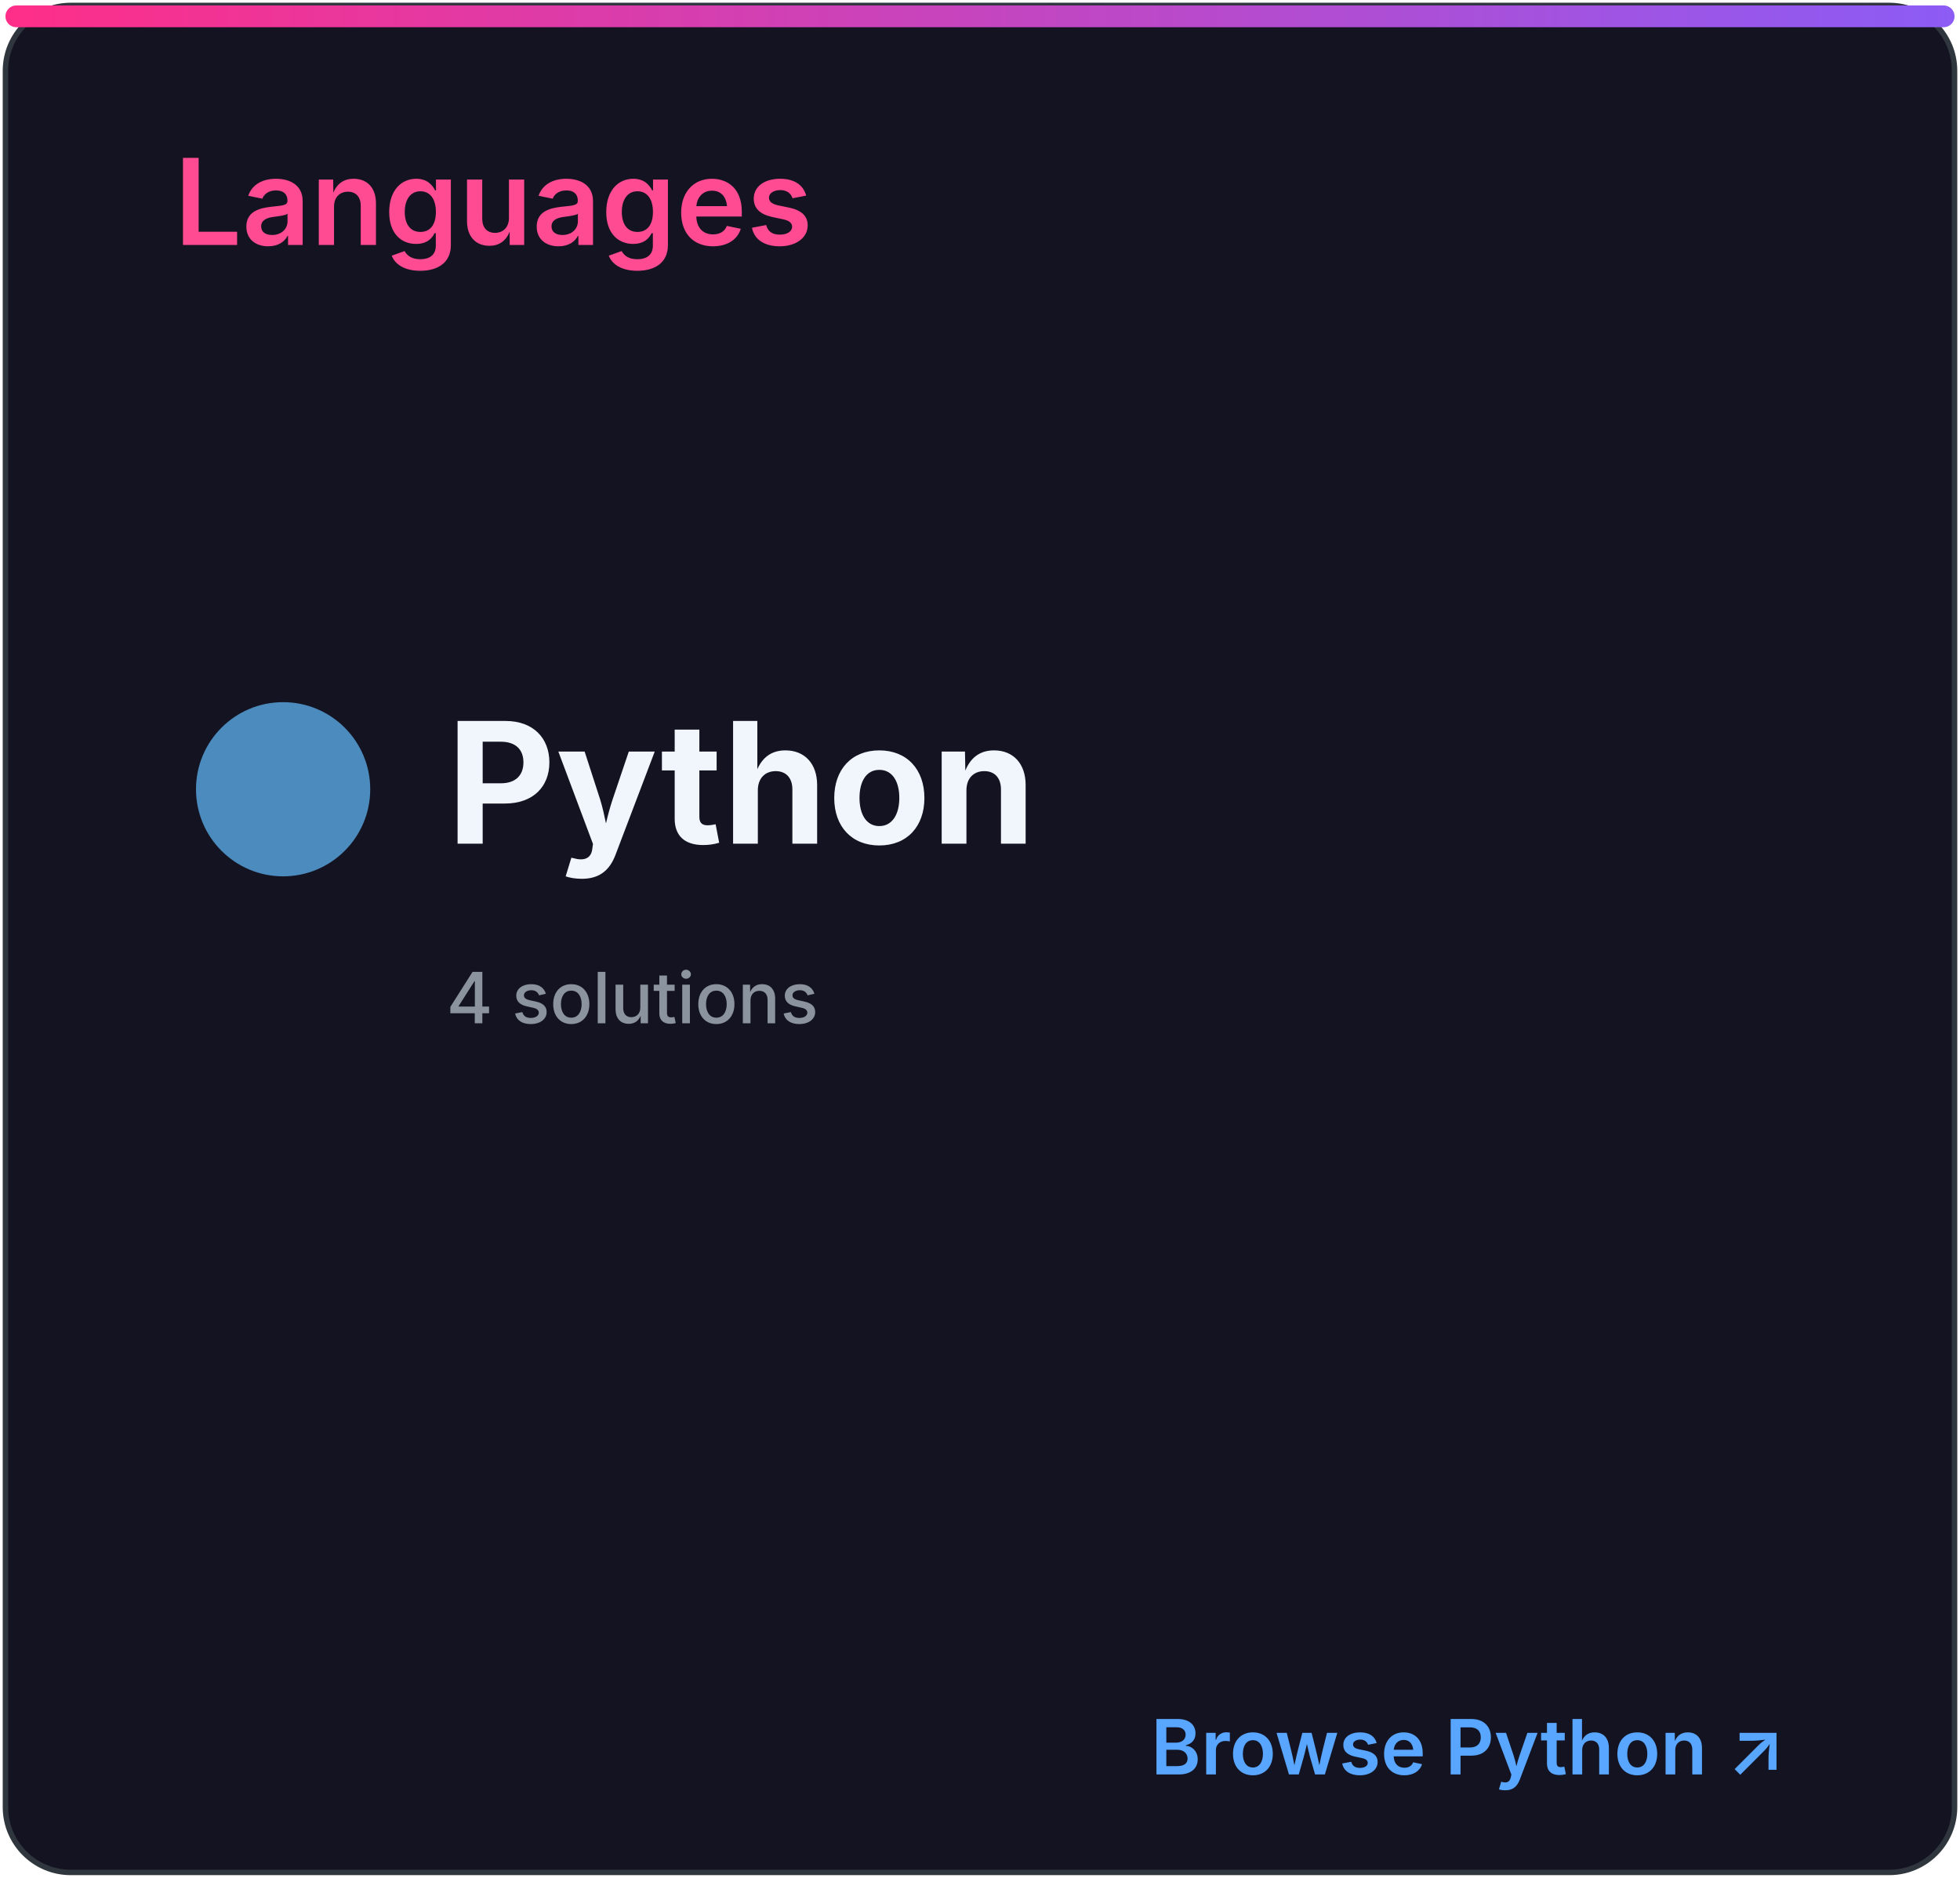
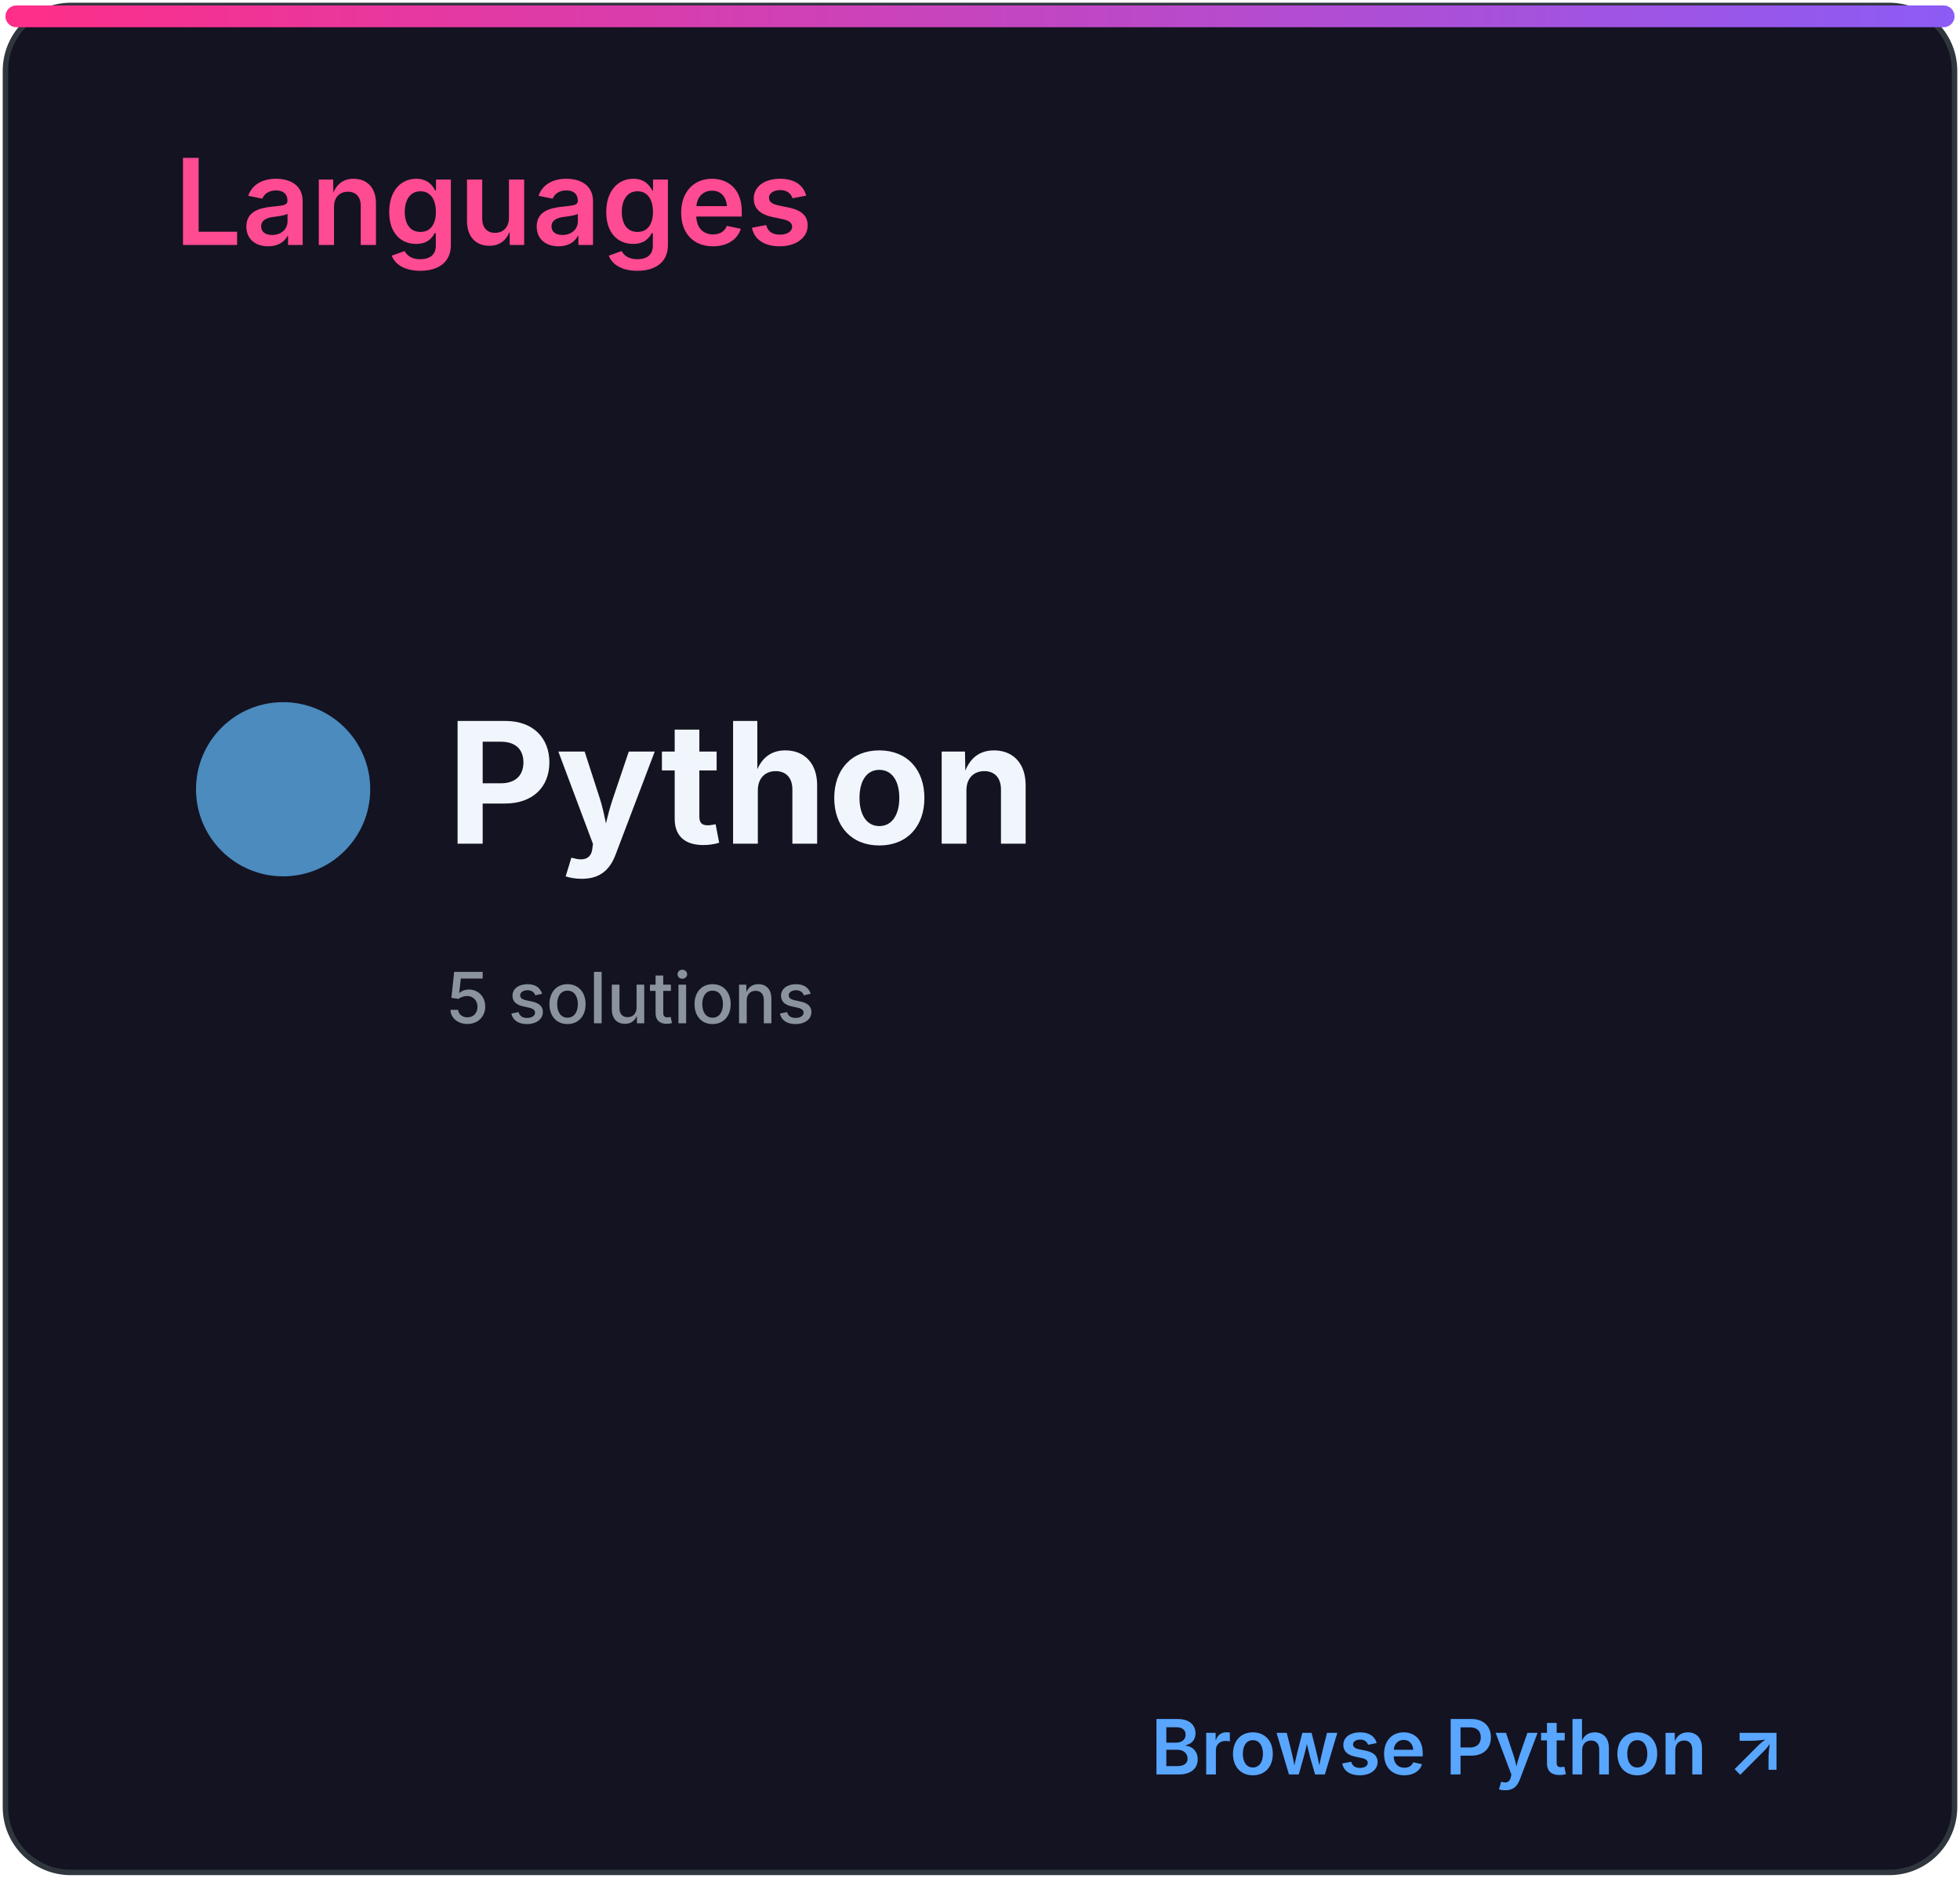
<svg xmlns="http://www.w3.org/2000/svg" width="360" height="345" viewBox="0 0 360 345" role="img" aria-labelledby="title desc">
  <defs>
    <linearGradient id="accent" x1="0" x2="1">
      <stop stop-color="#ff2e88" />
      <stop offset="1" stop-color="#8b5cf6" />
    </linearGradient>
    <clipPath id="bar">
      <rect x="32" y="82" width="296" height="8" rx="4" />
    </clipPath>
    <style>
.heading{font:600 22px -apple-system,BlinkMacSystemFont,'Segoe UI',sans-serif;fill:#ff4b91}
.eyebrow{font:600 10px -apple-system,BlinkMacSystemFont,'Segoe UI',sans-serif;letter-spacing:1.2px;fill:#8b949e}
.total{font:700 52px -apple-system,BlinkMacSystemFont,'Segoe UI',sans-serif;fill:#f0f6fc}
.metric{font:600 15px -apple-system,BlinkMacSystemFont,'Segoe UI',sans-serif;fill:#f0f6fc}
.count{font:700 16px -apple-system,BlinkMacSystemFont,'Segoe UI',sans-serif;fill:#f0f6fc}
.muted{font:500 13px -apple-system,BlinkMacSystemFont,'Segoe UI',sans-serif;fill:#8b949e}
.language{font:700 31px -apple-system,BlinkMacSystemFont,'Segoe UI',sans-serif;fill:#f0f6fc}
.link{font:600 14px -apple-system,BlinkMacSystemFont,'Segoe UI',sans-serif;fill:#58a6ff}
</style>
  </defs>
  <rect x="1" y="1" width="358" height="343" rx="12" fill="#141321" stroke="#30363d" />
  <rect x="1" y="1" width="358" height="4" rx="2" fill="url(#accent)" />
  <text x="32" y="45" class="heading">Languages</text>
  <circle cx="52" cy="145" r="16" fill="#4b8bbe" />
  <text x="82" y="155" class="language">Python</text>
-   <text x="82" y="188" class="muted">4 solutions</text>
+   <text x="82" y="188" class="muted">5 solutions</text>
  <text x="328" y="326" class="link" text-anchor="end">Browse Python ↗</text>
</svg>
